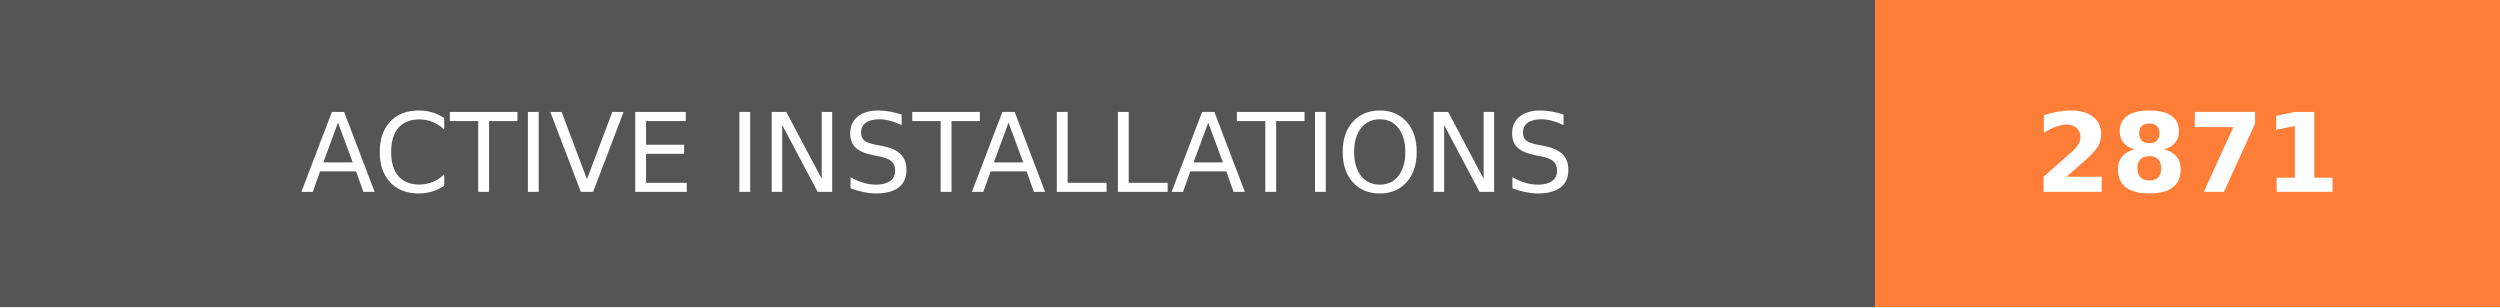
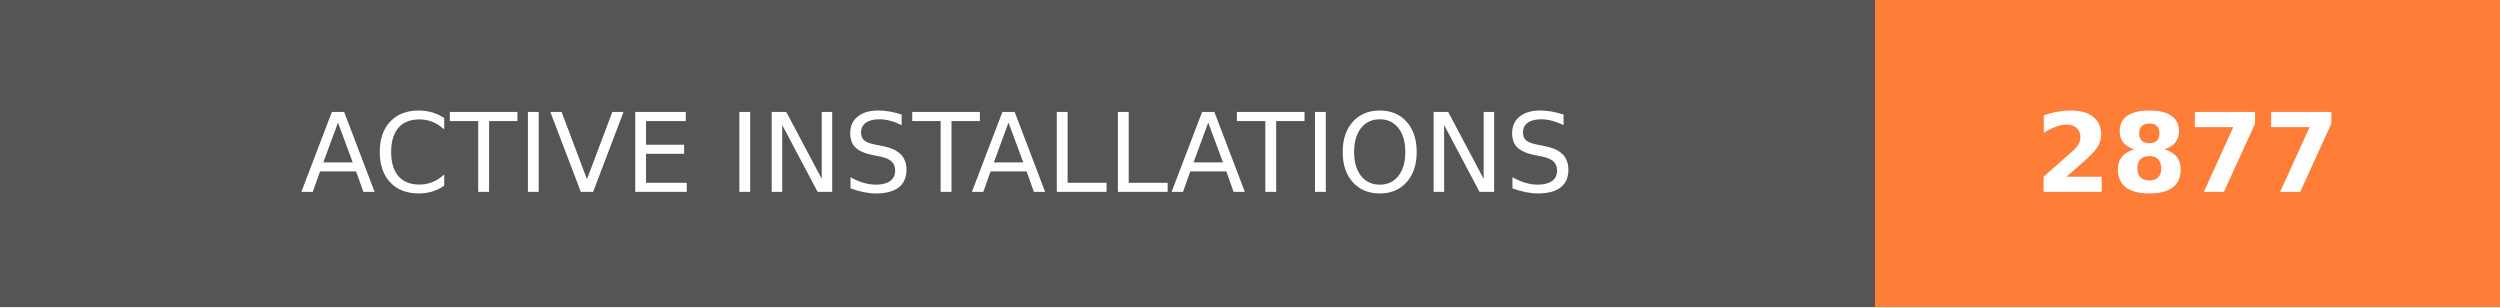
- <svg xmlns="http://www.w3.org/2000/svg" width="228" height="28" role="img" aria-label="ACTIVE INSTALLATIONS: 2871">
+ <svg xmlns="http://www.w3.org/2000/svg" width="228" height="28" role="img" aria-label="ACTIVE INSTALLATIONS: 2877">
  <g shape-rendering="crispEdges">
    <rect width="171" height="28" fill="#555" />
    <rect x="171" width="57" height="28" fill="#fe7d37" />
  </g>
  <g fill="#fff" text-anchor="middle" font-family="Verdana,Geneva,DejaVu Sans,sans-serif" text-rendering="geometricPrecision" font-size="100">
    <text transform="scale(.1)" x="855" y="175" textLength="1470" fill="#fff">ACTIVE INSTALLATIONS</text>
-     <text transform="scale(.1)" x="1995" y="175" textLength="330" fill="#fff" font-weight="bold">2871</text>
+     <text transform="scale(.1)" x="1995" y="175" textLength="330" fill="#fff" font-weight="bold">2877</text>
  </g>
</svg>
